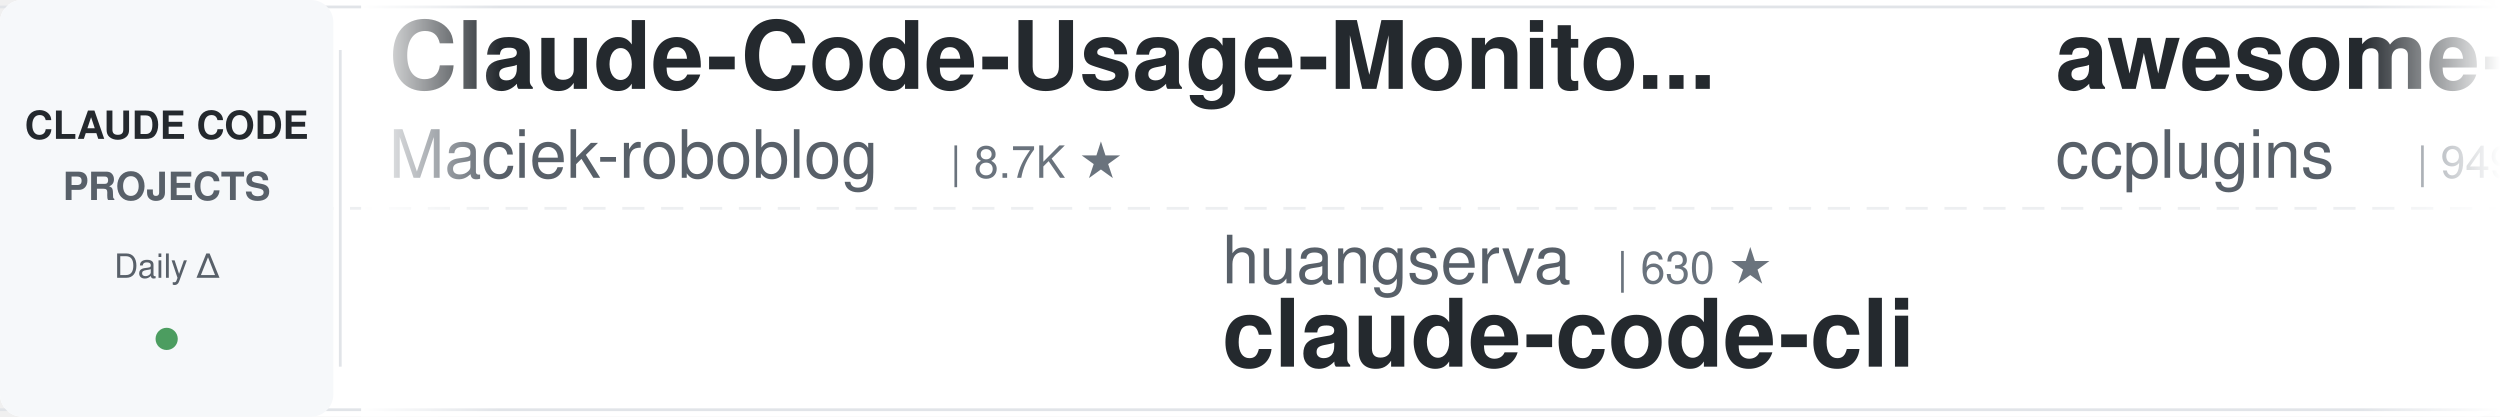
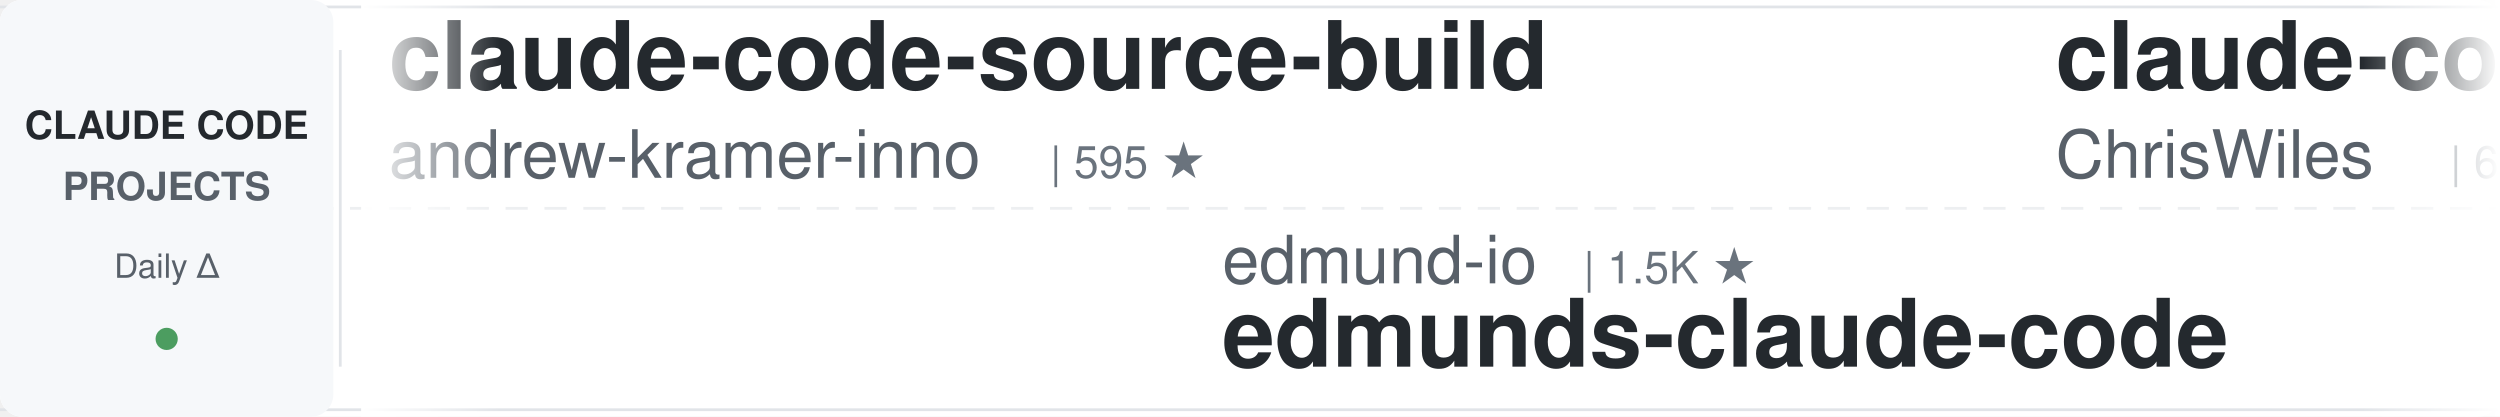
<svg xmlns="http://www.w3.org/2000/svg" width="900" height="150">
  <defs>
    <linearGradient id="leftFade" x1="0%" y1="0%" x2="100%" y2="0%">
      <stop offset="0%" style="stop-color:#ffffff;stop-opacity:1" />
      <stop offset="100%" style="stop-color:#ffffff;stop-opacity:0" />
    </linearGradient>
    <linearGradient id="rightFade" x1="0%" y1="0%" x2="100%" y2="0%">
      <stop offset="0%" style="stop-color:#ffffff;stop-opacity:0" />
      <stop offset="100%" style="stop-color:#ffffff;stop-opacity:1" />
    </linearGradient>
  </defs>
  <rect width="900" height="150" fill="#ffffff" rx="8" />
  <rect x="0" y="2" width="900" height="1" fill="#e1e4e8" />
  <rect x="0" y="147" width="900" height="1" fill="#e1e4e8" />
  <line x1="0" y1="75" x2="900" y2="75" stroke="#e1e4e8" stroke-width="1" stroke-dasharray="8 6" opacity="0.6" />
  <rect x="0" y="0" width="120" height="150" fill="#f6f8fa" rx="8" />
  <text x="60" y="50" font-family="-apple-system, BlinkMacSystemFont, 'Segoe UI', Helvetica, Arial, sans-serif" font-size="14" font-weight="600" fill="#24292e" text-anchor="middle">CLAUDE CODE</text>
  <text x="60" y="72" font-family="-apple-system, BlinkMacSystemFont, 'Segoe UI', Helvetica, Arial, sans-serif" font-size="14" font-weight="600" fill="#586069" text-anchor="middle">PROJECTS</text>
  <text x="60" y="100" font-family="-apple-system, BlinkMacSystemFont, 'Segoe UI', Helvetica, Arial, sans-serif" font-size="12" font-weight="500" fill="#586069" text-anchor="middle">Daily Δ</text>
  <circle cx="60" cy="122" r="4" fill="#22863a" opacity="0.8" />
  <rect x="122" y="18" width="1" height="114" fill="#e1e4e8" />
  <clipPath id="tickerClip">
    <rect x="130" y="0" width="770" height="150" />
  </clipPath>
  <g clip-path="url(#tickerClip)">
    <g id="tickerItems">
      <animateTransform attributeName="transform" attributeType="XML" type="translate" from="0 0" to="-3000 0" dur="54s" repeatCount="indefinite" />
      <g transform="translate(0, 0)">
-         <text x="140" y="32" font-family="-apple-system, BlinkMacSystemFont, 'Segoe UI', Helvetica, Arial, sans-serif" font-size="34" font-weight="600" fill="#24292e">Claude-Code-Usage-Monito...</text>
-         <text x="140" y="64" font-family="-apple-system, BlinkMacSystemFont, 'Segoe UI', Helvetica, Arial, sans-serif" font-size="24" font-weight="400" fill="#586069">Maciek-roboblog</text>
-         <text x="342" y="64" font-family="-apple-system, BlinkMacSystemFont, 'Segoe UI', Helvetica, Arial, sans-serif" font-size="16" font-weight="500" fill="#6a737d">| 8.7K ★</text>
+         <text x="140" y="32" font-family="-apple-system, BlinkMacSystemFont, 'Segoe UI', Helvetica, Arial, sans-serif" font-size="34" font-weight="600" fill="#24292e">claude-code-source-build</text>
+         <text x="140" y="64" font-family="-apple-system, BlinkMacSystemFont, 'Segoe UI', Helvetica, Arial, sans-serif" font-size="24" font-weight="400" fill="#586069">andrew-kramer-inno</text>
+         <text x="378" y="64" font-family="-apple-system, BlinkMacSystemFont, 'Segoe UI', Helvetica, Arial, sans-serif" font-size="16" font-weight="500" fill="#6a737d">| 595 ★</text>
      </g>
      <g transform="translate(300, 0)">
-         <text x="140" y="102" font-family="-apple-system, BlinkMacSystemFont, 'Segoe UI', Helvetica, Arial, sans-serif" font-size="24" font-weight="400" fill="#586069">huangserva</text>
-         <text x="282" y="102" font-family="-apple-system, BlinkMacSystemFont, 'Segoe UI', Helvetica, Arial, sans-serif" font-size="16" font-weight="500" fill="#6a737d">| 630 ★</text>
-         <text x="140" y="132" font-family="-apple-system, BlinkMacSystemFont, 'Segoe UI', Helvetica, Arial, sans-serif" font-size="34" font-weight="600" fill="#24292e">claude-code-cli</text>
+         <text x="140" y="102" font-family="-apple-system, BlinkMacSystemFont, 'Segoe UI', Helvetica, Arial, sans-serif" font-size="24" font-weight="400" fill="#586069">edmund-io</text>
+         <text x="270" y="102" font-family="-apple-system, BlinkMacSystemFont, 'Segoe UI', Helvetica, Arial, sans-serif" font-size="16" font-weight="500" fill="#6a737d">| 1.5K ★</text>
+         <text x="140" y="132" font-family="-apple-system, BlinkMacSystemFont, 'Segoe UI', Helvetica, Arial, sans-serif" font-size="34" font-weight="600" fill="#24292e">edmunds-claude-code</text>
      </g>
      <g transform="translate(600, 0)">
-         <text x="140" y="32" font-family="-apple-system, BlinkMacSystemFont, 'Segoe UI', Helvetica, Arial, sans-serif" font-size="34" font-weight="600" fill="#24292e">awesome-claude-code-plug...</text>
-         <text x="140" y="64" font-family="-apple-system, BlinkMacSystemFont, 'Segoe UI', Helvetica, Arial, sans-serif" font-size="24" font-weight="400" fill="#586069">ccplugins</text>
-         <text x="270" y="64" font-family="-apple-system, BlinkMacSystemFont, 'Segoe UI', Helvetica, Arial, sans-serif" font-size="16" font-weight="500" fill="#6a737d">| 949 ★</text>
+         <text x="140" y="32" font-family="-apple-system, BlinkMacSystemFont, 'Segoe UI', Helvetica, Arial, sans-serif" font-size="34" font-weight="600" fill="#24292e">claude-code-showcase</text>
+         <text x="140" y="64" font-family="-apple-system, BlinkMacSystemFont, 'Segoe UI', Helvetica, Arial, sans-serif" font-size="24" font-weight="400" fill="#586069">ChrisWiles</text>
+         <text x="282" y="64" font-family="-apple-system, BlinkMacSystemFont, 'Segoe UI', Helvetica, Arial, sans-serif" font-size="16" font-weight="500" fill="#6a737d">| 6.1K ★</text>
      </g>
      <g transform="translate(900, 0)">
-         <text x="140" y="102" font-family="-apple-system, BlinkMacSystemFont, 'Segoe UI', Helvetica, Arial, sans-serif" font-size="24" font-weight="400" fill="#586069">asgeirtj</text>
-         <text x="258" y="102" font-family="-apple-system, BlinkMacSystemFont, 'Segoe UI', Helvetica, Arial, sans-serif" font-size="16" font-weight="500" fill="#6a737d">| 68.0K ★</text>
-         <text x="140" y="132" font-family="-apple-system, BlinkMacSystemFont, 'Segoe UI', Helvetica, Arial, sans-serif" font-size="34" font-weight="600" fill="#24292e">system_prompts_leaks</text>
+         <text x="140" y="102" font-family="-apple-system, BlinkMacSystemFont, 'Segoe UI', Helvetica, Arial, sans-serif" font-size="24" font-weight="400" fill="#586069">1rgs</text>
+         <text x="210" y="102" font-family="-apple-system, BlinkMacSystemFont, 'Segoe UI', Helvetica, Arial, sans-serif" font-size="16" font-weight="500" fill="#6a737d">| 3.7K ★</text>
+         <text x="140" y="132" font-family="-apple-system, BlinkMacSystemFont, 'Segoe UI', Helvetica, Arial, sans-serif" font-size="34" font-weight="600" fill="#24292e">claude-code-proxy</text>
      </g>
      <g transform="translate(1200, 0)">
-         <text x="140" y="32" font-family="-apple-system, BlinkMacSystemFont, 'Segoe UI', Helvetica, Arial, sans-serif" font-size="34" font-weight="600" fill="#24292e">claude-code-from-source</text>
-         <text x="140" y="64" font-family="-apple-system, BlinkMacSystemFont, 'Segoe UI', Helvetica, Arial, sans-serif" font-size="24" font-weight="400" fill="#586069">alejandrobalderas</text>
-         <text x="366" y="64" font-family="-apple-system, BlinkMacSystemFont, 'Segoe UI', Helvetica, Arial, sans-serif" font-size="16" font-weight="500" fill="#6a737d">| 2.9K ★</text>
+         <text x="140" y="32" font-family="-apple-system, BlinkMacSystemFont, 'Segoe UI', Helvetica, Arial, sans-serif" font-size="34" font-weight="600" fill="#24292e">claude-code-tudou</text>
+         <text x="140" y="64" font-family="-apple-system, BlinkMacSystemFont, 'Segoe UI', Helvetica, Arial, sans-serif" font-size="24" font-weight="400" fill="#586069">AICoderTudou</text>
+         <text x="306" y="64" font-family="-apple-system, BlinkMacSystemFont, 'Segoe UI', Helvetica, Arial, sans-serif" font-size="16" font-weight="500" fill="#6a737d">| 494 ★</text>
      </g>
      <g transform="translate(1500, 0)">
-         <text x="140" y="102" font-family="-apple-system, BlinkMacSystemFont, 'Segoe UI', Helvetica, Arial, sans-serif" font-size="24" font-weight="400" fill="#586069">jqueryscript</text>
-         <text x="306" y="102" font-family="-apple-system, BlinkMacSystemFont, 'Segoe UI', Helvetica, Arial, sans-serif" font-size="16" font-weight="500" fill="#6a737d">| 518 ★</text>
-         <text x="140" y="132" font-family="-apple-system, BlinkMacSystemFont, 'Segoe UI', Helvetica, Arial, sans-serif" font-size="34" font-weight="600" fill="#24292e">awesome-claude-code</text>
+         <text x="140" y="102" font-family="-apple-system, BlinkMacSystemFont, 'Segoe UI', Helvetica, Arial, sans-serif" font-size="24" font-weight="400" fill="#586069">Maciek-roboblog</text>
+         <text x="342" y="102" font-family="-apple-system, BlinkMacSystemFont, 'Segoe UI', Helvetica, Arial, sans-serif" font-size="16" font-weight="500" fill="#6a737d">| 8.7K ★</text>
+         <text x="140" y="132" font-family="-apple-system, BlinkMacSystemFont, 'Segoe UI', Helvetica, Arial, sans-serif" font-size="34" font-weight="600" fill="#24292e">Claude-Code-Usage-Monito...</text>
      </g>
      <g transform="translate(1800, 0)">
-         <text x="140" y="32" font-family="-apple-system, BlinkMacSystemFont, 'Segoe UI', Helvetica, Arial, sans-serif" font-size="34" font-weight="600" fill="#24292e">claude-code-reverse</text>
-         <text x="140" y="64" font-family="-apple-system, BlinkMacSystemFont, 'Segoe UI', Helvetica, Arial, sans-serif" font-size="24" font-weight="400" fill="#586069">Yuyz0112</text>
-         <text x="258" y="64" font-family="-apple-system, BlinkMacSystemFont, 'Segoe UI', Helvetica, Arial, sans-serif" font-size="16" font-weight="500" fill="#6a737d">| 2.4K ★</text>
+         <text x="140" y="32" font-family="-apple-system, BlinkMacSystemFont, 'Segoe UI', Helvetica, Arial, sans-serif" font-size="34" font-weight="600" fill="#24292e">Auto-claude-code-researc...</text>
+         <text x="140" y="64" font-family="-apple-system, BlinkMacSystemFont, 'Segoe UI', Helvetica, Arial, sans-serif" font-size="24" font-weight="400" fill="#586069">wanshuiyin</text>
+         <text x="282" y="64" font-family="-apple-system, BlinkMacSystemFont, 'Segoe UI', Helvetica, Arial, sans-serif" font-size="16" font-weight="500" fill="#6a737d">| 16.5K ★</text>
      </g>
      <g transform="translate(2100, 0)">
-         <text x="140" y="102" font-family="-apple-system, BlinkMacSystemFont, 'Segoe UI', Helvetica, Arial, sans-serif" font-size="24" font-weight="400" fill="#586069">daymade</text>
-         <text x="246" y="102" font-family="-apple-system, BlinkMacSystemFont, 'Segoe UI', Helvetica, Arial, sans-serif" font-size="16" font-weight="500" fill="#6a737d">| 1.4K ★</text>
-         <text x="140" y="132" font-family="-apple-system, BlinkMacSystemFont, 'Segoe UI', Helvetica, Arial, sans-serif" font-size="34" font-weight="600" fill="#24292e">claude-code-skills</text>
+         <text x="140" y="102" font-family="-apple-system, BlinkMacSystemFont, 'Segoe UI', Helvetica, Arial, sans-serif" font-size="24" font-weight="400" fill="#586069">davila7</text>
+         <text x="246" y="102" font-family="-apple-system, BlinkMacSystemFont, 'Segoe UI', Helvetica, Arial, sans-serif" font-size="16" font-weight="500" fill="#6a737d">| 31.0K ★</text>
+         <text x="140" y="132" font-family="-apple-system, BlinkMacSystemFont, 'Segoe UI', Helvetica, Arial, sans-serif" font-size="34" font-weight="600" fill="#24292e">claude-code-templates</text>
      </g>
      <g transform="translate(2400, 0)">
-         <text x="140" y="32" font-family="-apple-system, BlinkMacSystemFont, 'Segoe UI', Helvetica, Arial, sans-serif" font-size="34" font-weight="600" fill="#24292e">claude-code-hub</text>
-         <text x="140" y="64" font-family="-apple-system, BlinkMacSystemFont, 'Segoe UI', Helvetica, Arial, sans-serif" font-size="24" font-weight="400" fill="#586069">ding113</text>
-         <text x="246" y="64" font-family="-apple-system, BlinkMacSystemFont, 'Segoe UI', Helvetica, Arial, sans-serif" font-size="16" font-weight="500" fill="#6a737d">| 3.4K ★</text>
+         <text x="140" y="32" font-family="-apple-system, BlinkMacSystemFont, 'Segoe UI', Helvetica, Arial, sans-serif" font-size="34" font-weight="600" fill="#24292e">claude-coder</text>
+         <text x="140" y="64" font-family="-apple-system, BlinkMacSystemFont, 'Segoe UI', Helvetica, Arial, sans-serif" font-size="24" font-weight="400" fill="#586069">kodu-ai</text>
+         <text x="246" y="64" font-family="-apple-system, BlinkMacSystemFont, 'Segoe UI', Helvetica, Arial, sans-serif" font-size="16" font-weight="500" fill="#6a737d">| 5.2K ★</text>
      </g>
      <g transform="translate(2700, 0)">
-         <text x="140" y="102" font-family="-apple-system, BlinkMacSystemFont, 'Segoe UI', Helvetica, Arial, sans-serif" font-size="24" font-weight="400" fill="#586069">diet103</text>
-         <text x="246" y="102" font-family="-apple-system, BlinkMacSystemFont, 'Segoe UI', Helvetica, Arial, sans-serif" font-size="16" font-weight="500" fill="#6a737d">| 10.0K ★</text>
-         <text x="140" y="132" font-family="-apple-system, BlinkMacSystemFont, 'Segoe UI', Helvetica, Arial, sans-serif" font-size="34" font-weight="600" fill="#24292e">claude-code-infrastructu...</text>
+         <text x="140" y="102" font-family="-apple-system, BlinkMacSystemFont, 'Segoe UI', Helvetica, Arial, sans-serif" font-size="24" font-weight="400" fill="#586069">alejandrobalderas</text>
+         <text x="366" y="102" font-family="-apple-system, BlinkMacSystemFont, 'Segoe UI', Helvetica, Arial, sans-serif" font-size="16" font-weight="500" fill="#6a737d">| 2.9K ★</text>
+         <text x="140" y="132" font-family="-apple-system, BlinkMacSystemFont, 'Segoe UI', Helvetica, Arial, sans-serif" font-size="34" font-weight="600" fill="#24292e">claude-code-from-source</text>
      </g>
      <g transform="translate(3000, 0)">
-         <text x="140" y="32" font-family="-apple-system, BlinkMacSystemFont, 'Segoe UI', Helvetica, Arial, sans-serif" font-size="34" font-weight="600" fill="#24292e">Claude-Code-Usage-Monito...</text>
-         <text x="140" y="64" font-family="-apple-system, BlinkMacSystemFont, 'Segoe UI', Helvetica, Arial, sans-serif" font-size="24" font-weight="400" fill="#586069">Maciek-roboblog</text>
-         <text x="342" y="64" font-family="-apple-system, BlinkMacSystemFont, 'Segoe UI', Helvetica, Arial, sans-serif" font-size="16" font-weight="500" fill="#6a737d">| 8.7K ★</text>
+         <text x="140" y="32" font-family="-apple-system, BlinkMacSystemFont, 'Segoe UI', Helvetica, Arial, sans-serif" font-size="34" font-weight="600" fill="#24292e">claude-code-source-build</text>
+         <text x="140" y="64" font-family="-apple-system, BlinkMacSystemFont, 'Segoe UI', Helvetica, Arial, sans-serif" font-size="24" font-weight="400" fill="#586069">andrew-kramer-inno</text>
+         <text x="378" y="64" font-family="-apple-system, BlinkMacSystemFont, 'Segoe UI', Helvetica, Arial, sans-serif" font-size="16" font-weight="500" fill="#6a737d">| 595 ★</text>
      </g>
      <g transform="translate(3300, 0)">
-         <text x="140" y="102" font-family="-apple-system, BlinkMacSystemFont, 'Segoe UI', Helvetica, Arial, sans-serif" font-size="24" font-weight="400" fill="#586069">huangserva</text>
-         <text x="282" y="102" font-family="-apple-system, BlinkMacSystemFont, 'Segoe UI', Helvetica, Arial, sans-serif" font-size="16" font-weight="500" fill="#6a737d">| 630 ★</text>
-         <text x="140" y="132" font-family="-apple-system, BlinkMacSystemFont, 'Segoe UI', Helvetica, Arial, sans-serif" font-size="34" font-weight="600" fill="#24292e">claude-code-cli</text>
+         <text x="140" y="102" font-family="-apple-system, BlinkMacSystemFont, 'Segoe UI', Helvetica, Arial, sans-serif" font-size="24" font-weight="400" fill="#586069">edmund-io</text>
+         <text x="270" y="102" font-family="-apple-system, BlinkMacSystemFont, 'Segoe UI', Helvetica, Arial, sans-serif" font-size="16" font-weight="500" fill="#6a737d">| 1.5K ★</text>
+         <text x="140" y="132" font-family="-apple-system, BlinkMacSystemFont, 'Segoe UI', Helvetica, Arial, sans-serif" font-size="34" font-weight="600" fill="#24292e">edmunds-claude-code</text>
      </g>
      <g transform="translate(3600, 0)">
-         <text x="140" y="32" font-family="-apple-system, BlinkMacSystemFont, 'Segoe UI', Helvetica, Arial, sans-serif" font-size="34" font-weight="600" fill="#24292e">awesome-claude-code-plug...</text>
-         <text x="140" y="64" font-family="-apple-system, BlinkMacSystemFont, 'Segoe UI', Helvetica, Arial, sans-serif" font-size="24" font-weight="400" fill="#586069">ccplugins</text>
-         <text x="270" y="64" font-family="-apple-system, BlinkMacSystemFont, 'Segoe UI', Helvetica, Arial, sans-serif" font-size="16" font-weight="500" fill="#6a737d">| 949 ★</text>
+         <text x="140" y="32" font-family="-apple-system, BlinkMacSystemFont, 'Segoe UI', Helvetica, Arial, sans-serif" font-size="34" font-weight="600" fill="#24292e">claude-code-showcase</text>
+         <text x="140" y="64" font-family="-apple-system, BlinkMacSystemFont, 'Segoe UI', Helvetica, Arial, sans-serif" font-size="24" font-weight="400" fill="#586069">ChrisWiles</text>
+         <text x="282" y="64" font-family="-apple-system, BlinkMacSystemFont, 'Segoe UI', Helvetica, Arial, sans-serif" font-size="16" font-weight="500" fill="#6a737d">| 6.1K ★</text>
      </g>
      <g transform="translate(3900, 0)">
-         <text x="140" y="102" font-family="-apple-system, BlinkMacSystemFont, 'Segoe UI', Helvetica, Arial, sans-serif" font-size="24" font-weight="400" fill="#586069">asgeirtj</text>
-         <text x="258" y="102" font-family="-apple-system, BlinkMacSystemFont, 'Segoe UI', Helvetica, Arial, sans-serif" font-size="16" font-weight="500" fill="#6a737d">| 68.0K ★</text>
-         <text x="140" y="132" font-family="-apple-system, BlinkMacSystemFont, 'Segoe UI', Helvetica, Arial, sans-serif" font-size="34" font-weight="600" fill="#24292e">system_prompts_leaks</text>
+         <text x="140" y="102" font-family="-apple-system, BlinkMacSystemFont, 'Segoe UI', Helvetica, Arial, sans-serif" font-size="24" font-weight="400" fill="#586069">1rgs</text>
+         <text x="210" y="102" font-family="-apple-system, BlinkMacSystemFont, 'Segoe UI', Helvetica, Arial, sans-serif" font-size="16" font-weight="500" fill="#6a737d">| 3.7K ★</text>
+         <text x="140" y="132" font-family="-apple-system, BlinkMacSystemFont, 'Segoe UI', Helvetica, Arial, sans-serif" font-size="34" font-weight="600" fill="#24292e">claude-code-proxy</text>
      </g>
    </g>
  </g>
  <rect x="130" y="0" width="50" height="150" fill="url(#leftFade)" />
  <rect x="850" y="0" width="50" height="150" fill="url(#rightFade)" />
</svg>
